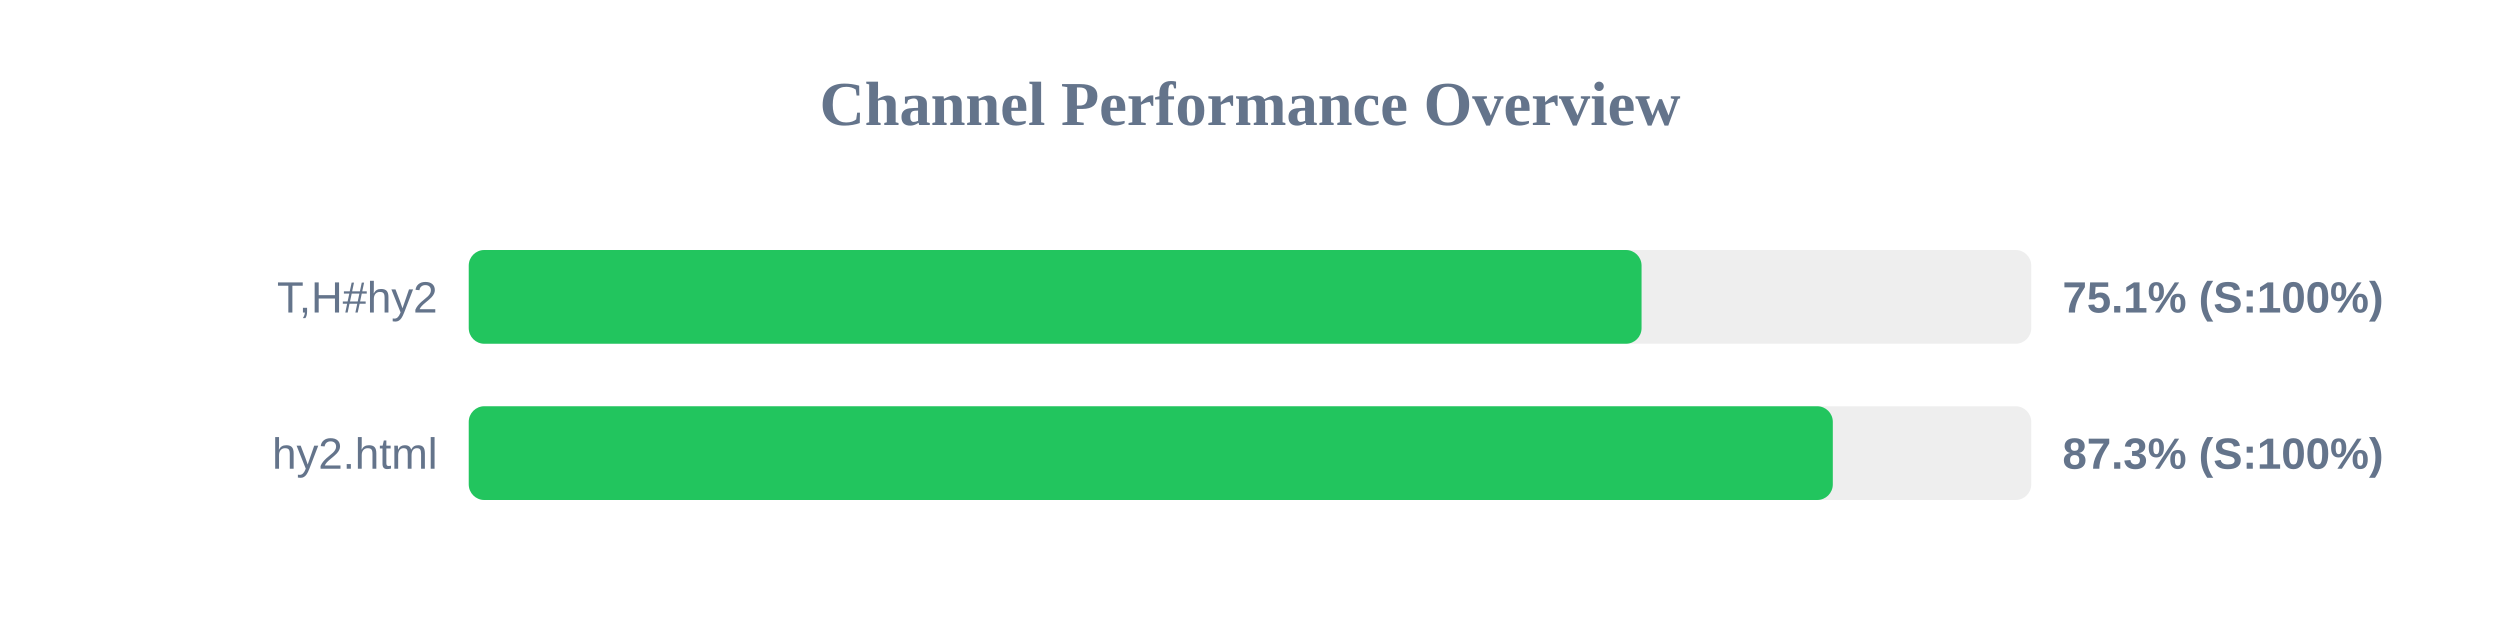
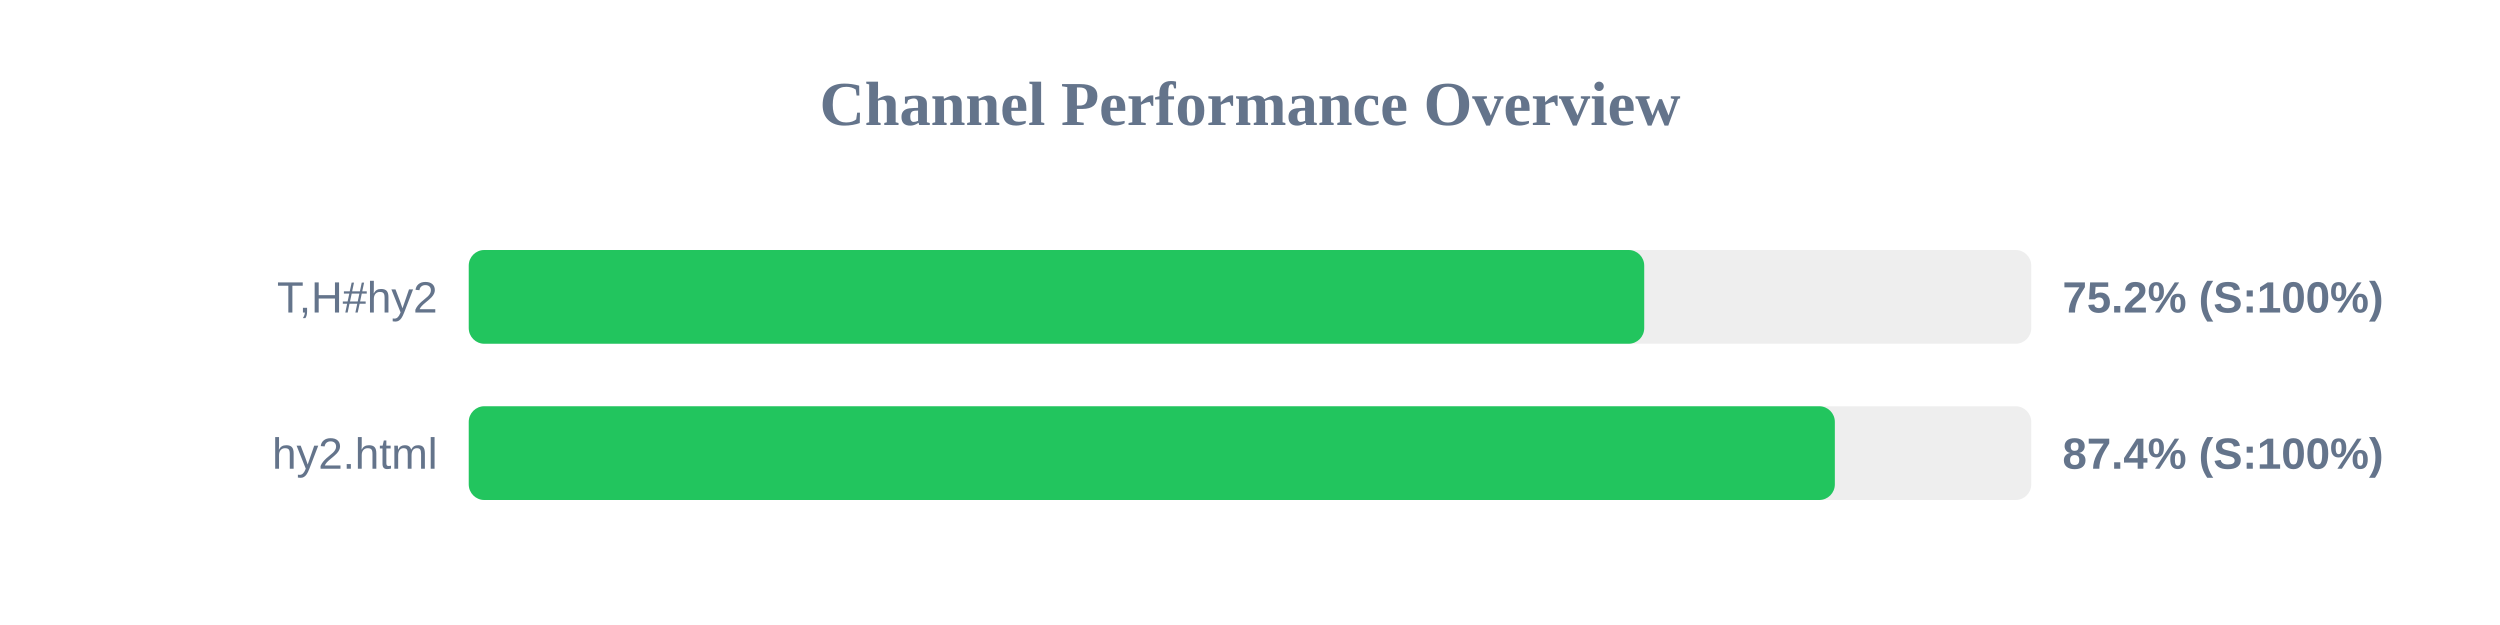
<svg xmlns="http://www.w3.org/2000/svg" width="800" height="200" version="1.1">
  <style>
        .row { font: 14px Arial; fill: #64748b; }
        .score { font: bold 14px Arial; fill: #64748b; }
    </style>
  <text x="400" y="40" text-anchor="middle" font-size="20px" font-weight="bold" fill="#64748b">Channel Performance Overview</text>
  <rect x="150" y="80" width="500" height="30" fill="#eee" rx="5" />
-   <rect x="150" y="80" width="375.3" height="30" fill="#22c55e" rx="5" />
+   <rect x="150" y="80" width="376.15" height="30" fill="#22c55e" rx="5" />
  <text x="140" y="100" text-anchor="end" class="row">T,H#hy2</text>
-   <text x="660" y="100" text-anchor="start" class="score">75.1% (S:100%)</text>
+   <text x="660" y="100" text-anchor="start" class="score">75.2% (S:100%)</text>
  <rect x="150" y="130" width="500" height="30" fill="#eee" rx="5" />
-   <rect x="150" y="130" width="436.5" height="30" fill="#22c55e" rx="5" />
+   <rect x="150" y="130" width="437.15" height="30" fill="#22c55e" rx="5" />
  <text x="140" y="150" text-anchor="end" class="row">hy2.html</text>
-   <text x="660" y="150" text-anchor="start" class="score">87.3% (S:100%)</text>
+   <text x="660" y="150" text-anchor="start" class="score">87.4% (S:100%)</text>
</svg>
